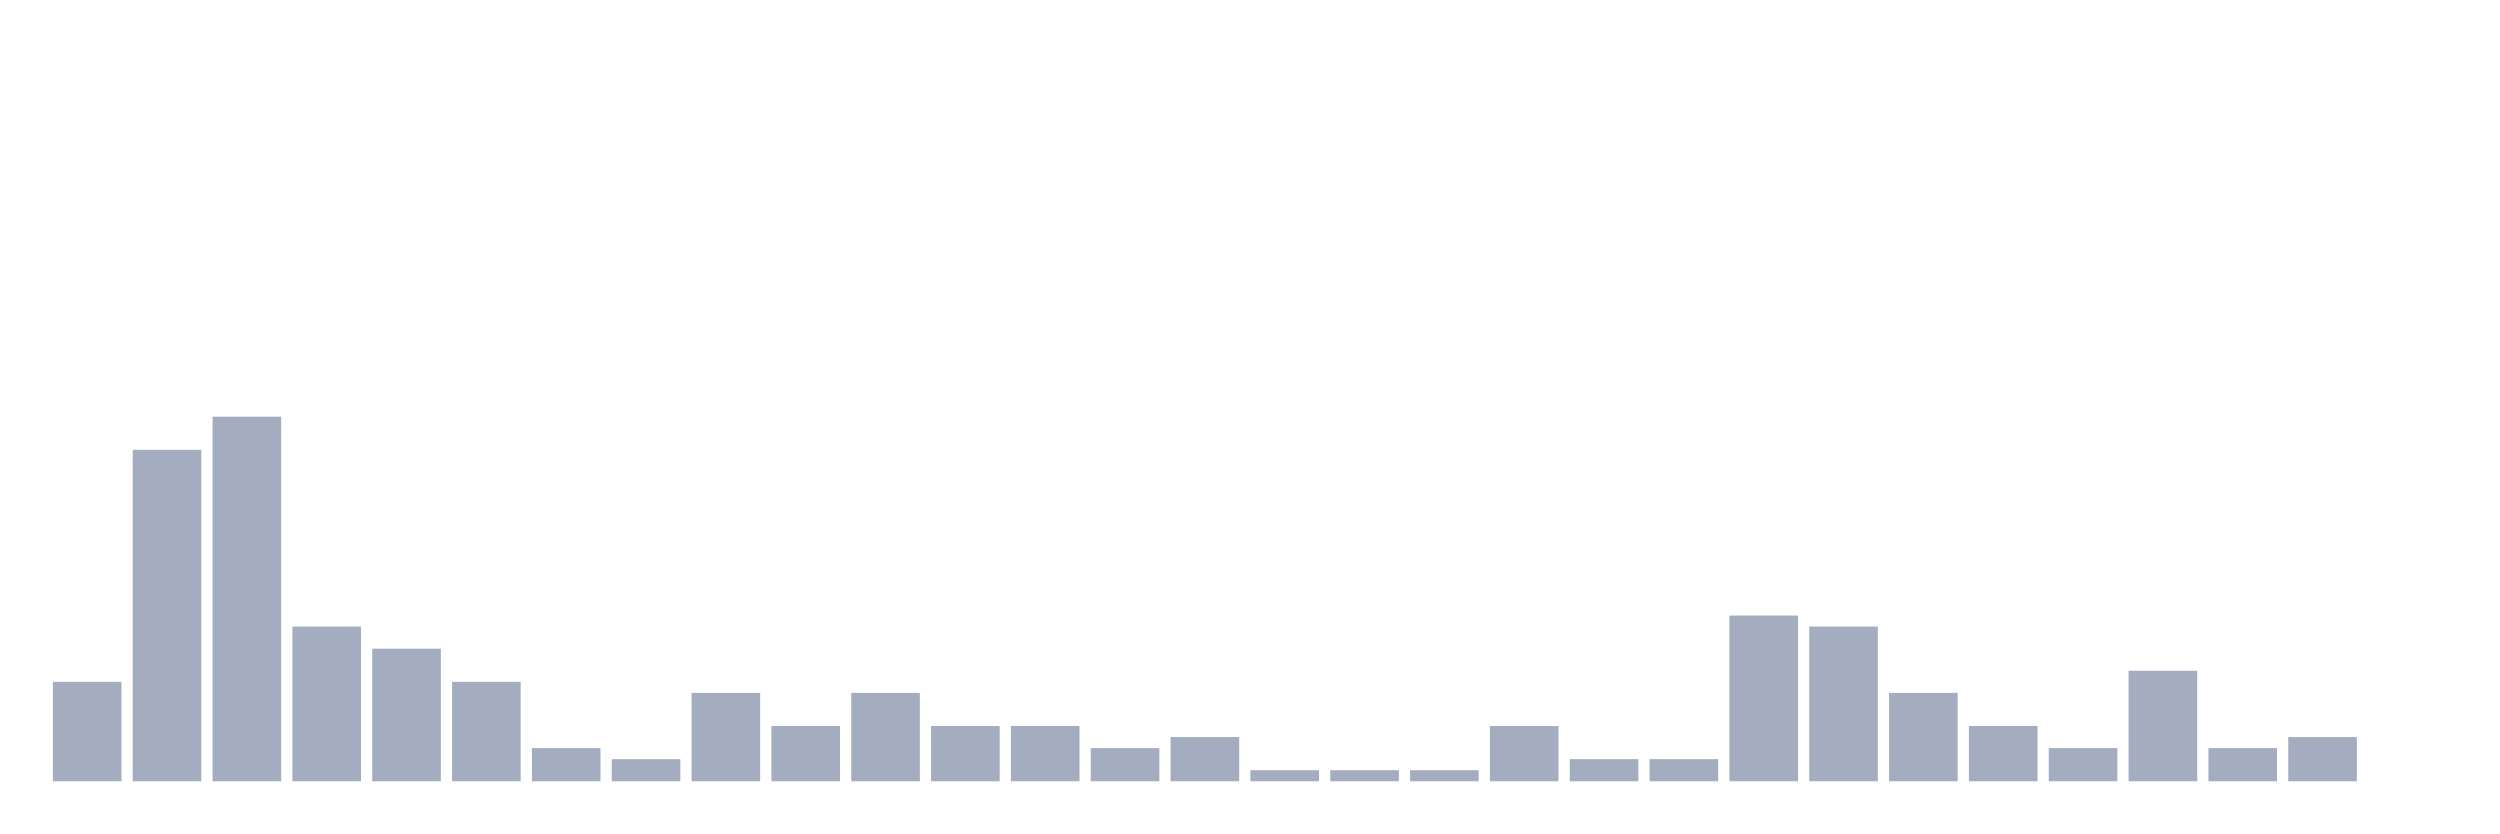
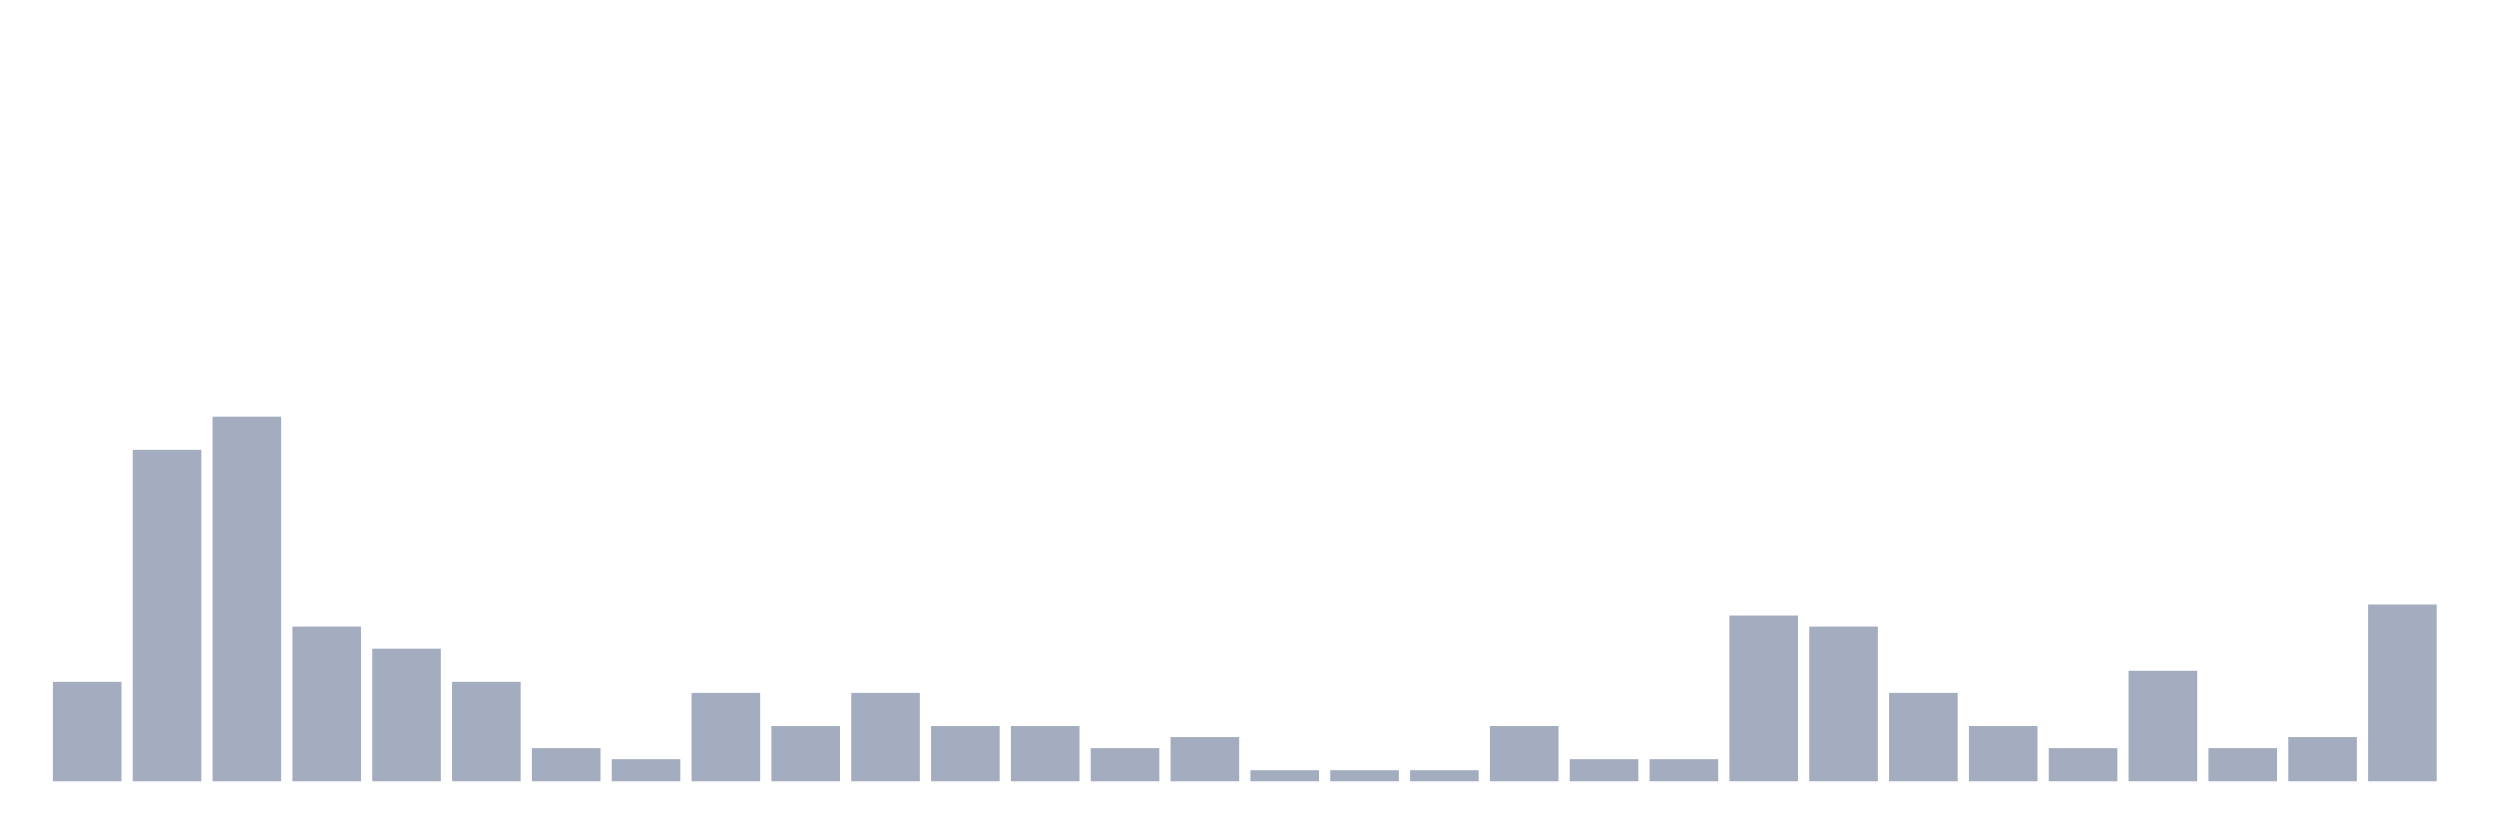
<svg xmlns="http://www.w3.org/2000/svg" viewBox="0 0 480 160">
  <g transform="translate(10,10)">
    <rect class="bar" x="0.153" width="13.175" y="120.909" height="19.091" fill="rgb(164,173,192)" />
    <rect class="bar" x="15.482" width="13.175" y="76.364" height="63.636" fill="rgb(164,173,192)" />
    <rect class="bar" x="30.81" width="13.175" y="70" height="70" fill="rgb(164,173,192)" />
    <rect class="bar" x="46.138" width="13.175" y="110.303" height="29.697" fill="rgb(164,173,192)" />
    <rect class="bar" x="61.466" width="13.175" y="114.545" height="25.455" fill="rgb(164,173,192)" />
    <rect class="bar" x="76.794" width="13.175" y="120.909" height="19.091" fill="rgb(164,173,192)" />
    <rect class="bar" x="92.123" width="13.175" y="133.636" height="6.364" fill="rgb(164,173,192)" />
    <rect class="bar" x="107.451" width="13.175" y="135.758" height="4.242" fill="rgb(164,173,192)" />
    <rect class="bar" x="122.779" width="13.175" y="123.03" height="16.97" fill="rgb(164,173,192)" />
    <rect class="bar" x="138.107" width="13.175" y="129.394" height="10.606" fill="rgb(164,173,192)" />
    <rect class="bar" x="153.436" width="13.175" y="123.03" height="16.97" fill="rgb(164,173,192)" />
    <rect class="bar" x="168.764" width="13.175" y="129.394" height="10.606" fill="rgb(164,173,192)" />
    <rect class="bar" x="184.092" width="13.175" y="129.394" height="10.606" fill="rgb(164,173,192)" />
    <rect class="bar" x="199.42" width="13.175" y="133.636" height="6.364" fill="rgb(164,173,192)" />
    <rect class="bar" x="214.748" width="13.175" y="131.515" height="8.485" fill="rgb(164,173,192)" />
    <rect class="bar" x="230.077" width="13.175" y="137.879" height="2.121" fill="rgb(164,173,192)" />
    <rect class="bar" x="245.405" width="13.175" y="137.879" height="2.121" fill="rgb(164,173,192)" />
    <rect class="bar" x="260.733" width="13.175" y="137.879" height="2.121" fill="rgb(164,173,192)" />
    <rect class="bar" x="276.061" width="13.175" y="129.394" height="10.606" fill="rgb(164,173,192)" />
    <rect class="bar" x="291.39" width="13.175" y="135.758" height="4.242" fill="rgb(164,173,192)" />
    <rect class="bar" x="306.718" width="13.175" y="135.758" height="4.242" fill="rgb(164,173,192)" />
    <rect class="bar" x="322.046" width="13.175" y="108.182" height="31.818" fill="rgb(164,173,192)" />
    <rect class="bar" x="337.374" width="13.175" y="110.303" height="29.697" fill="rgb(164,173,192)" />
    <rect class="bar" x="352.702" width="13.175" y="123.03" height="16.97" fill="rgb(164,173,192)" />
    <rect class="bar" x="368.031" width="13.175" y="129.394" height="10.606" fill="rgb(164,173,192)" />
    <rect class="bar" x="383.359" width="13.175" y="133.636" height="6.364" fill="rgb(164,173,192)" />
    <rect class="bar" x="398.687" width="13.175" y="118.788" height="21.212" fill="rgb(164,173,192)" />
    <rect class="bar" x="414.015" width="13.175" y="133.636" height="6.364" fill="rgb(164,173,192)" />
    <rect class="bar" x="429.344" width="13.175" y="131.515" height="8.485" fill="rgb(164,173,192)" />
-     <rect class="bar" x="444.672" width="13.175" y="140" height="0" fill="rgb(164,173,192)" />
+     <rect class="bar" x="444.672" width="13.175" y="106.061" height="33.939" fill="rgb(164,173,192)" />
  </g>
</svg>
